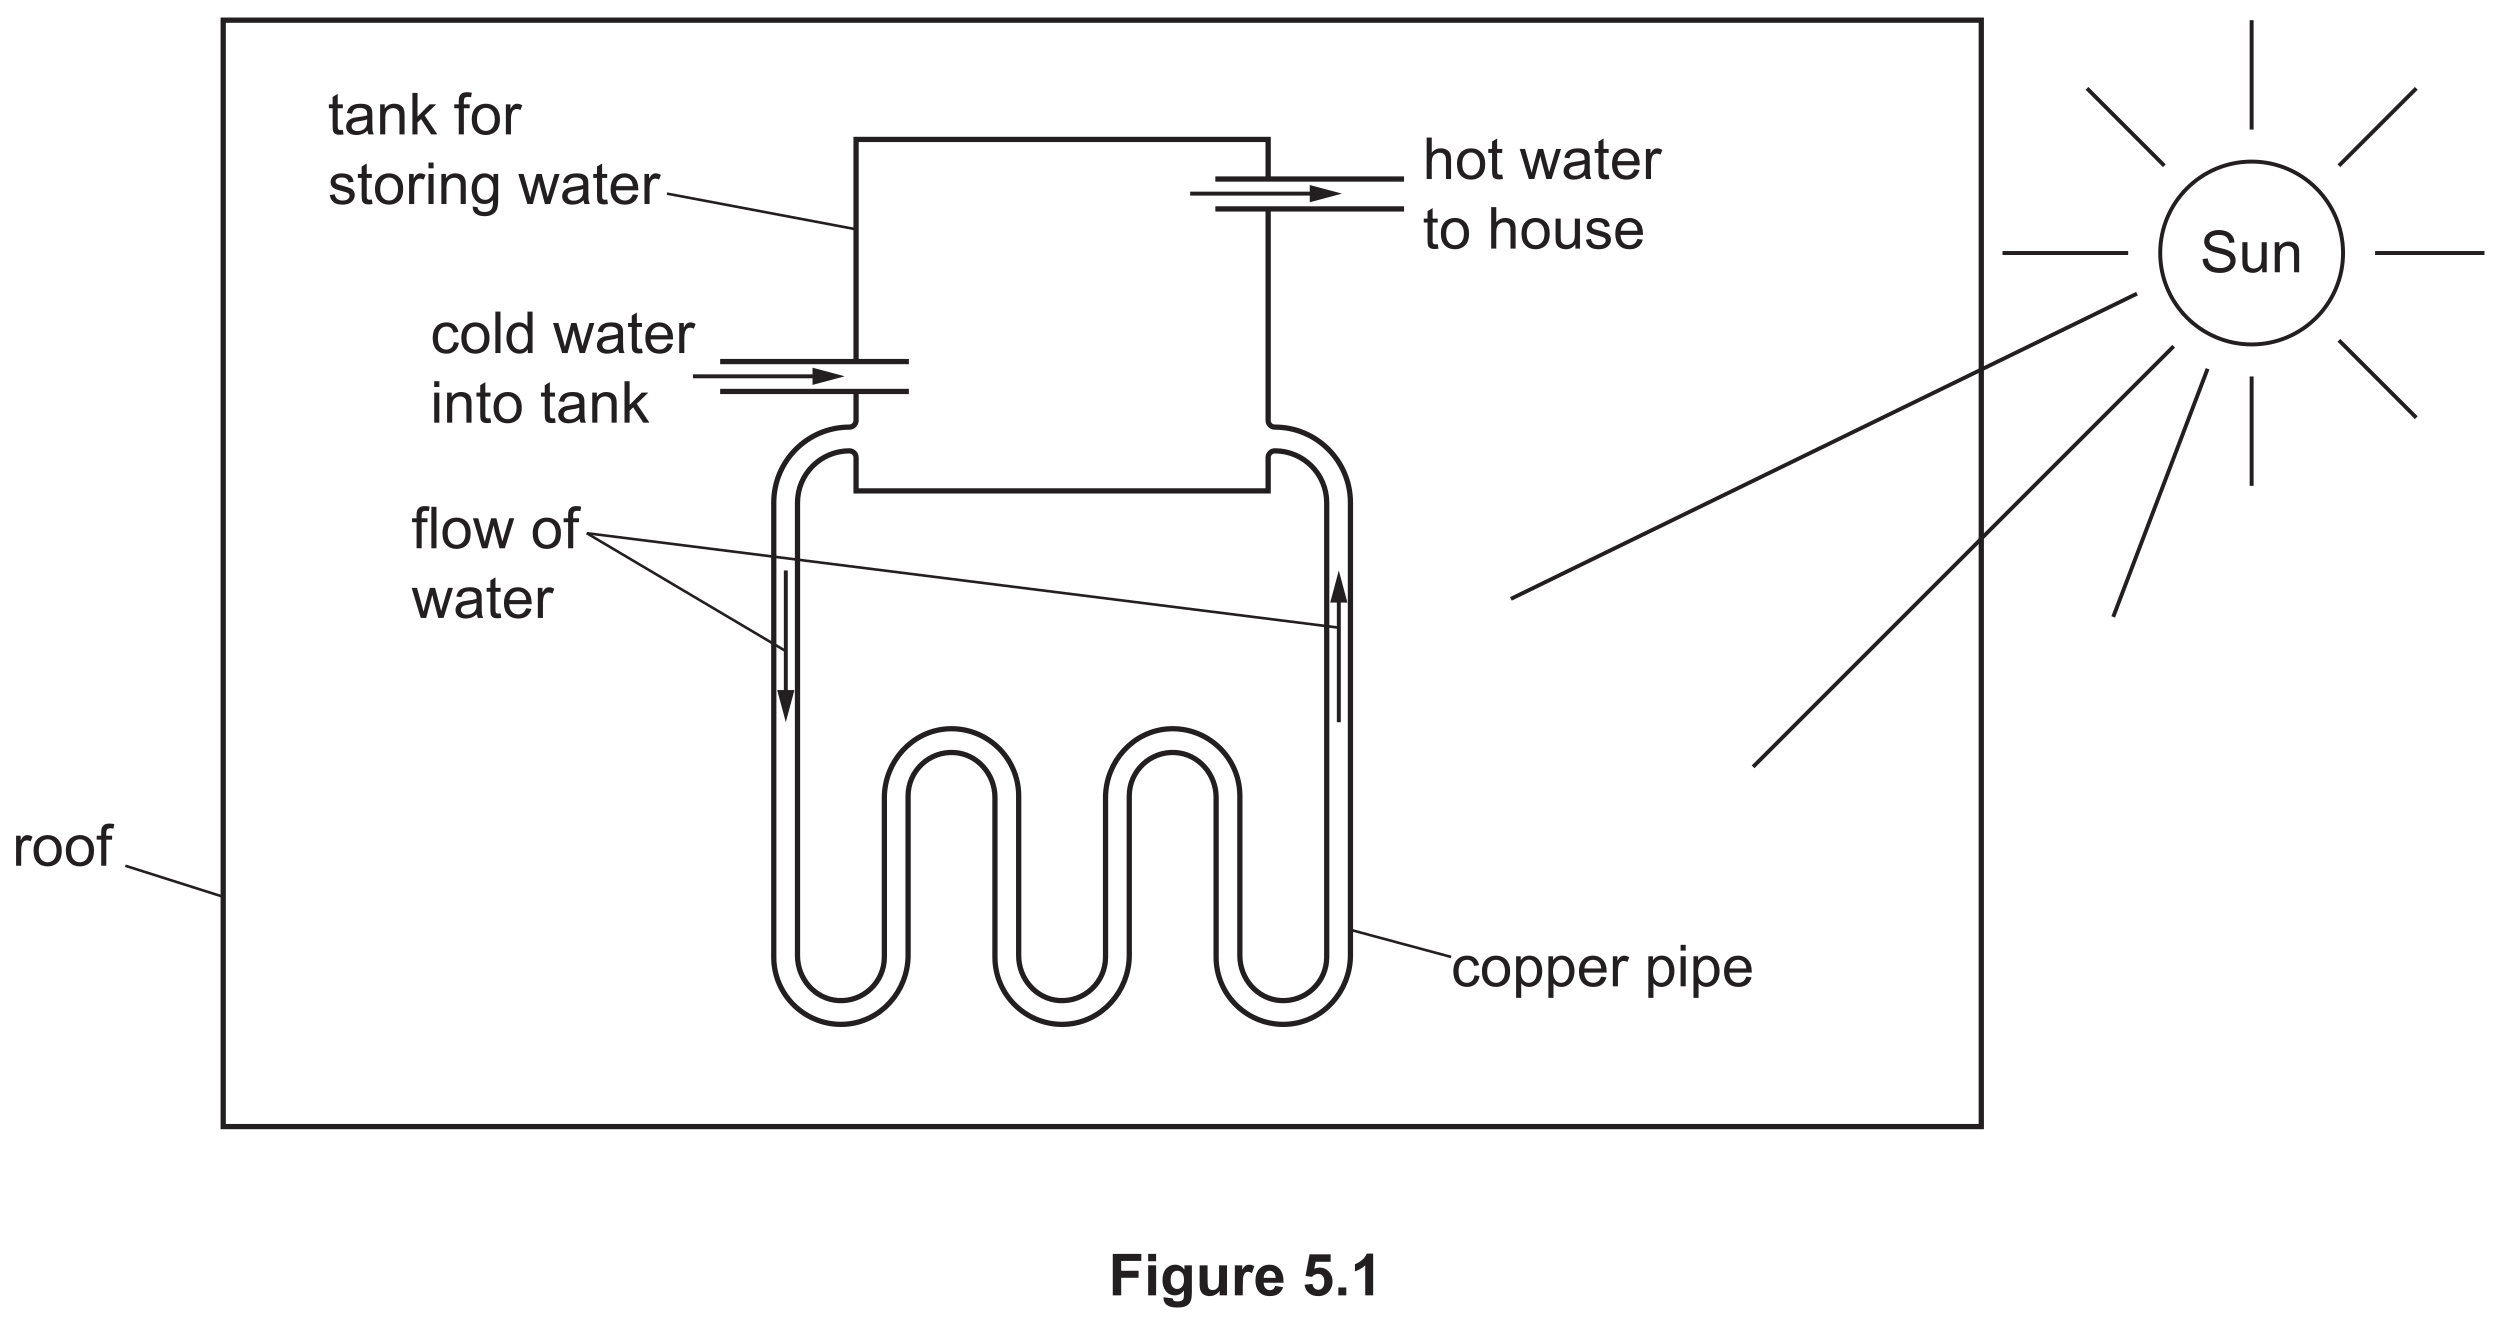
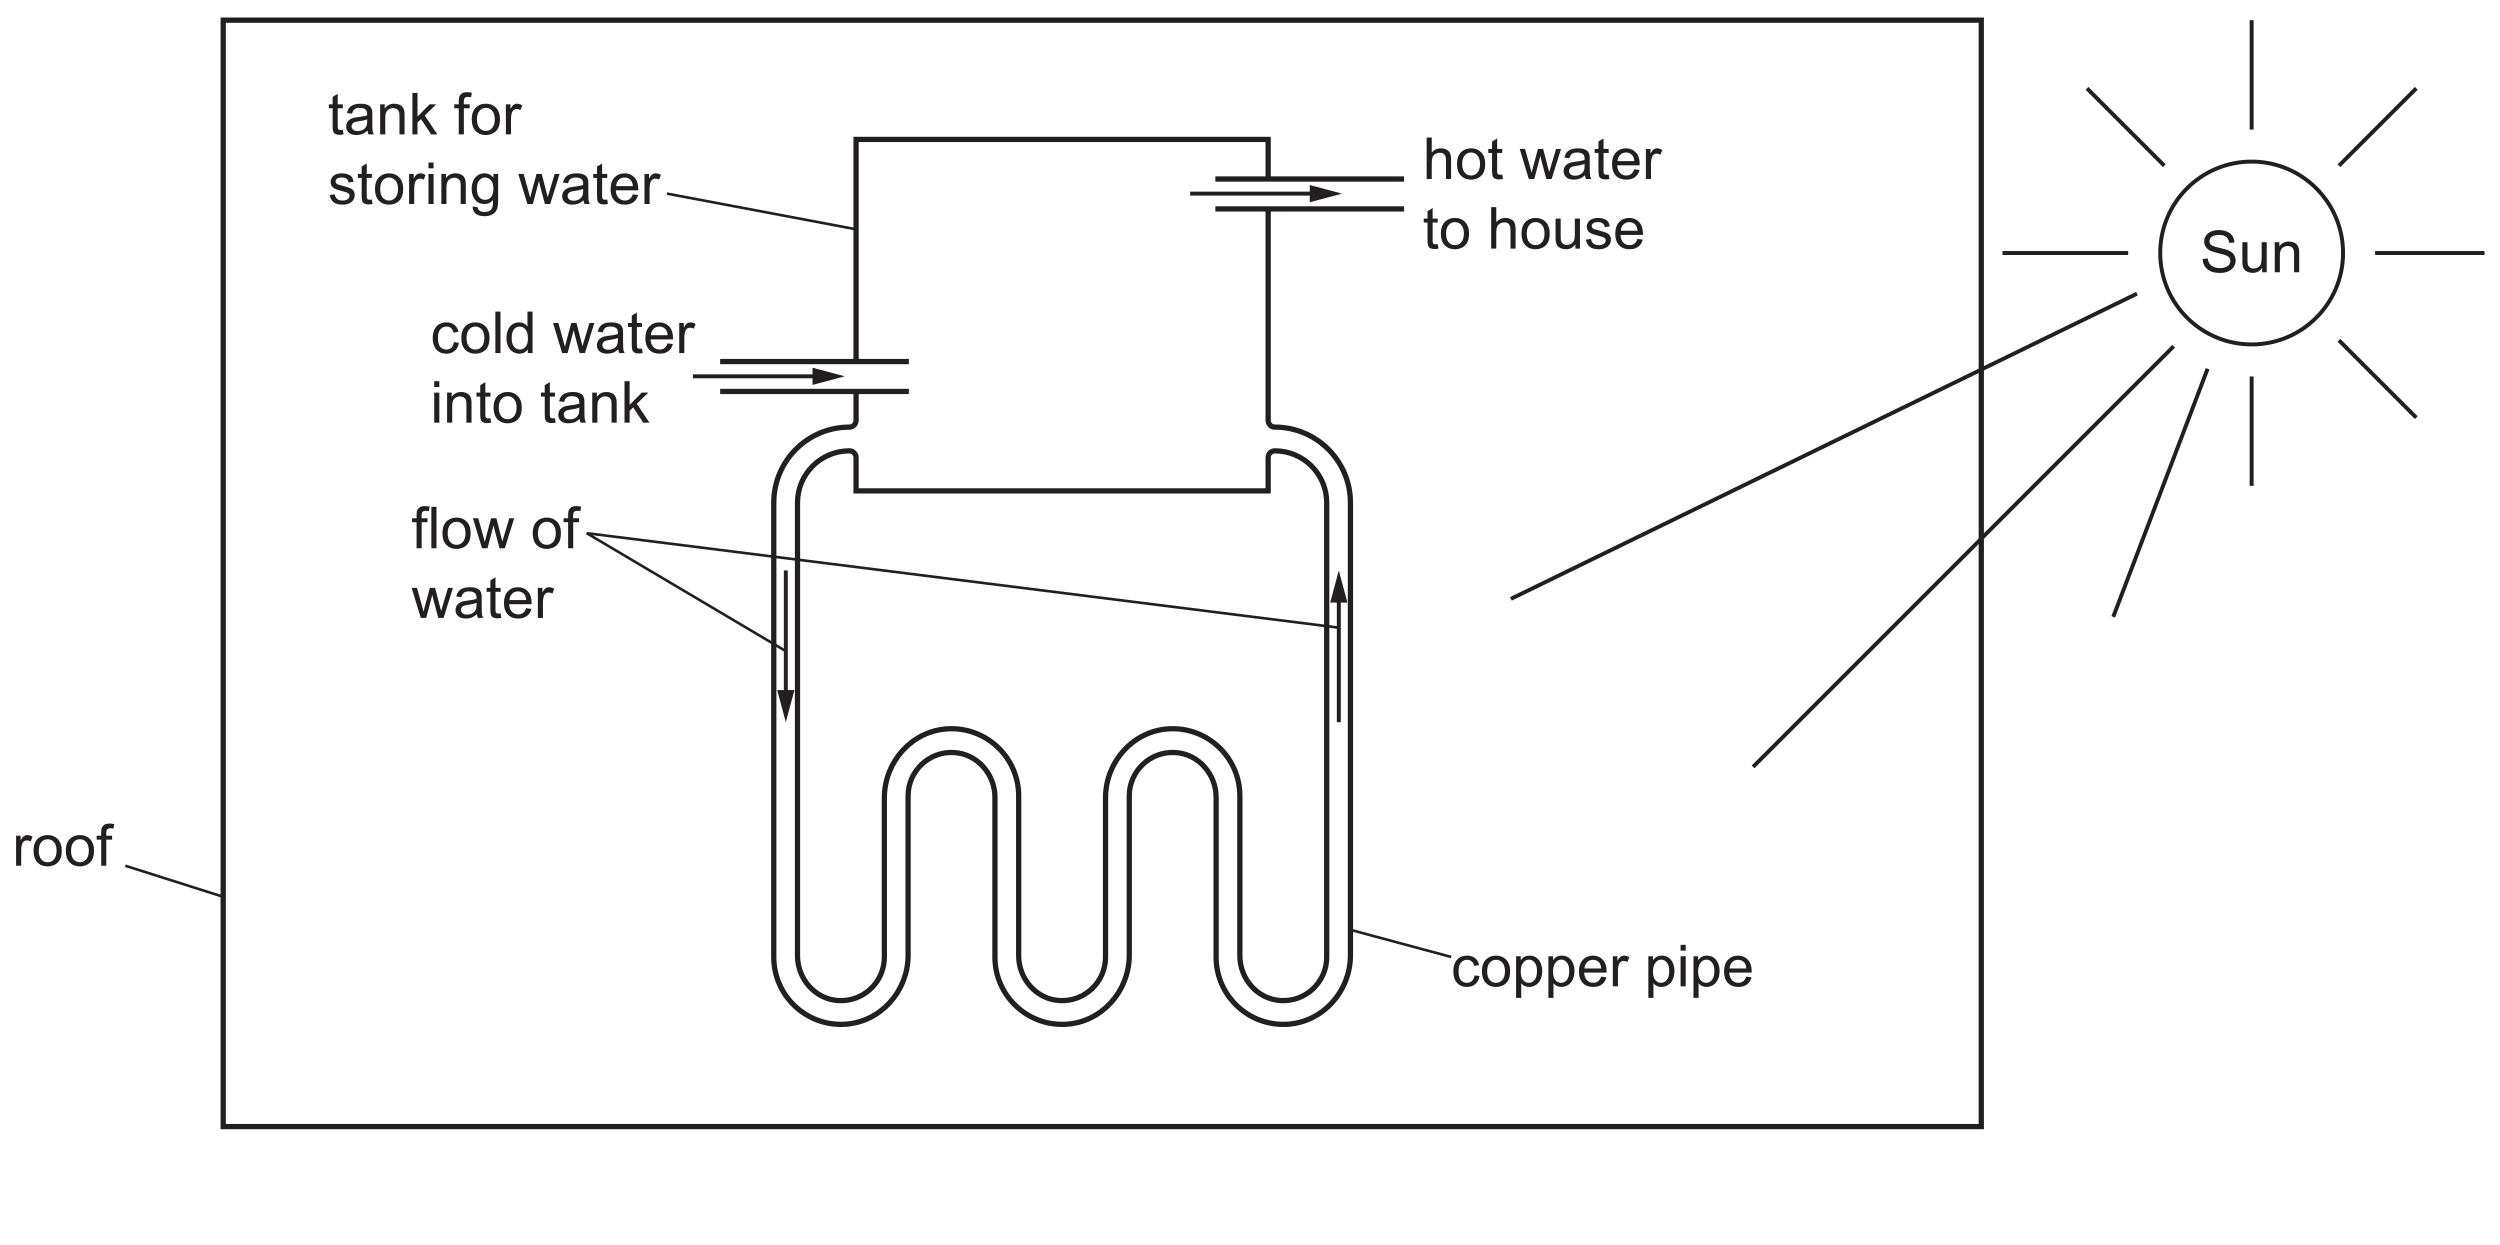
- <svg xmlns="http://www.w3.org/2000/svg" xmlns:xlink="http://www.w3.org/1999/xlink" data-id="0625_2026MJ_32_q05_fig5-1" data-width-mm="167.22" data-height-mm="88.55" data-measure="false" data-source="0625/32 MJ 2026 p8" version="1.1" width="474" height="251" viewBox="0 0 474 251">
+ <svg xmlns="http://www.w3.org/2000/svg" xmlns:xlink="http://www.w3.org/1999/xlink" data-id="0625_2026MJ_32_q05_fig5-1" data-width-mm="167.22" data-height-mm="83.26" data-measure="false" data-source="0625/32 MJ 2026 p8" version="1.1" width="474" height="236.000" viewBox="0 0 474 236.000">
  <defs>
    <clipPath id="clip_1">
-       <path transform="matrix(1,0,0,-1,-61.5,738.889)" d="M61.5 487.889H535.5V738.889H61.5Z" />
+       <path transform="matrix(1,0,0,-1,-61.499,738.889)" d="M61.5 502.889H535.5V738.889H61.5Z" />
    </clipPath>
    <clipPath id="clip_2">
-       <path transform="matrix(1,0,0,-1,-61.5,738.889)" d="M0 0H595.275V841.889H0Z" />
+       <path transform="matrix(1,0,0,-1,-61.499,738.889)" d="M0 0H595.275V841.889H0Z" />
    </clipPath>
    <clipPath id="clip_3">
-       <path transform="matrix(1,0,0,-1,-61.5,738.889)" d="M0 0H595.275V841.889H0Z" />
+       <path transform="matrix(1,0,0,-1,-61.499,738.889)" d="M0 0H595.275V841.889H0Z" />
    </clipPath>
    <clipPath id="clip_4">
      <path transform="matrix(1,0,0,-1,-61.462,738.874)" d="M49.449 49.186H545.115V802.690H49.449Z" />
    </clipPath>
    <clipPath id="clip_5">
      <path transform="matrix(1,0,0,-1,-61.462,738.874)" d="M0 841.889H595.276V-.000H0Z" clip-rule="evenodd" />
    </clipPath>
    <path id="font_6_101" d="M.324 .727C.276 .727 .232 .720 .194 .703 .154 .686 .125 .662 .103 .631 .082 .600 .072 .566 .072 .529 .072 .496 .080 .467 .097 .440 .114 .413 .139 .391 .173 .373 .200 .360 .246 .344 .311 .329 .377 .313 .420 .301 .439 .294 .469 .283 .490 .269 .503 .252 .516 .235 .523 .216 .523 .194 .523 .171 .516 .151 .503 .132 .489 .113 .468 .098 .441 .087 .414 .076 .382 .071 .345 .071 .304 .071 .268 .078 .236 .092 .203 .107 .179 .125 .164 .148 .148 .171 .138 .201 .134 .237L.045 .229C.046 .181 .059 .138 .084 .100 .109 .063 .144 .034 .187 .015 .231-.003 .285-.012 .350-.012 .401-.012 .446-.003 .487 .015 .528 .034 .560 .060 .582 .093 .603 .127 .614 .163 .614 .201 .614 .239 .604 .273 .584 .303 .565 .332 .534 .356 .492 .375 .463 .388 .411 .404 .334 .421 .257 .438 .209 .455 .191 .472 .172 .489 .163 .510 .163 .536 .163 .565 .176 .590 .202 .611 .229 .632 .271 .643 .328 .643 .383 .643 .424 .631 .452 .608 .481 .585 .497 .551 .502 .506L.593 .513C.592 .555 .580 .593 .558 .626 .536 .659 .505 .684 .464 .701 .424 .718 .377 .727 .324 .727Z" />
    <path id="font_6_9" d="M.063 .518V.197C.063 .160 .065 .132 .068 .115 .073 .089 .082 .067 .095 .050 .108 .032 .128 .017 .154 .006 .181-.005 .209-.011 .240-.011 .309-.011 .364 .017 .404 .076V0H.483V.518H.395V.241C.395 .196 .390 .162 .381 .139 .371 .116 .355 .097 .332 .084 .309 .071 .284 .064 .258 .064 .231 .064 .209 .071 .191 .084 .174 .097 .162 .115 .156 .138 .153 .154 .151 .185 .151 .231V.518H.063Z" />
    <path id="font_6_12" d="M.309 .529C.237 .529 .182 .501 .144 .444V.518H.065V0H.153V.282C.153 .349 .167 .394 .194 .417 .222 .441 .253 .453 .291 .453 .313 .453 .334 .448 .351 .437 .369 .426 .381 .412 .388 .395 .395 .377 .398 .350 .398 .314V0H.486V.319C.486 .360 .485 .388 .481 .403 .476 .429 .467 .450 .454 .468 .441 .486 .421 .501 .395 .513 .369 .523 .340 .529 .309 .529Z" />
    <path id="font_6_2" d="M.065 .715V0H.153V.282C.153 .323 .158 .355 .168 .378 .177 .401 .194 .420 .216 .433 .239 .446 .264 .453 .289 .453 .324 .453 .351 .444 .370 .423 .389 .403 .398 .371 .398 .327V0H.486V.327C.486 .378 .480 .417 .468 .444 .457 .472 .436 .491 .407 .506 .379 .521 .347 .529 .308 .529 .245 .529 .194 .505 .153 .457V.715H.065Z" />
    <path id="font_6_7" d="M.275 .457C.319 .457 .355 .440 .384 .407 .413 .375 .429 .325 .429 .261 .429 .194 .413 .143 .384 .110 .355 .077 .319 .060 .275 .060 .231 .060 .195 .076 .166 .109 .137 .142 .122 .192 .122 .258 .122 .325 .137 .375 .166 .407 .195 .440 .231 .457 .275 .457M.275 .529C.211 .529 .157 .510 .112 .472 .059 .425 .032 .354 .032 .259 .032 .171 .054 .104 .099 .058 .144 .011 .202-.011 .275-.011 .320-.011 .362 0 .401 .020 .439 .041 .468 .070 .488 .109 .508 .147 .518 .199 .518 .266 .518 .348 .495 .412 .450 .459 .405 .506 .347 .529 .275 .529Z" />
    <path id="font_6_13" d="M.168 .699 .080 .646V.518H.015V.450H.080V.151C.080 .098 .084 .064 .091 .047 .098 .030 .110 .017 .128 .007 .145-.002 .170-.007 .202-.007 .222-.007 .243-.004 .268 .000L.256 .077C.240 .075 .227 .074 .218 .074 .205 .074 .195 .076 .188 .080 .181 .085 .176 .090 .173 .097 .170 .104 .168 .121 .168 .146V.450H.256V.518H.168V.699Z" />
    <path id="font_6_5" d="" />
    <path id="font_6_66" d="M.001 .518 .158 0H.252L.357 .398 .377 .310 .460 0H.551L.713 .518H.628L.538 .218 .509 .118 .483 .217 .405 .518H.315L.233 .214C.216 .148 .207 .112 .206 .107L.176 .219 .093 .518H.001Z" />
    <path id="font_6_14" d="M.397 .259V.227C.397 .188 .392 .159 .382 .140 .370 .114 .351 .094 .324 .079 .298 .064 .268 .057 .234 .057 .199 .057 .173 .065 .156 .080 .138 .097 .129 .116 .129 .139 .129 .154 .133 .167 .141 .180 .149 .194 .161 .202 .176 .209 .191 .215 .217 .222 .253 .226 .317 .235 .365 .246 .397 .259M.285 .529C.240 .529 .201 .523 .167 .511 .133 .498 .107 .481 .089 .458 .071 .435 .058 .406 .050 .369L.136 .357C.145 .394 .160 .419 .180 .434 .199 .449 .230 .457 .272 .457 .316 .457 .349 .446 .372 .426 .389 .411 .397 .386 .397 .351 .397 .348 .397 .340 .397 .328 .363 .316 .310 .306 .239 .298 .204 .293 .178 .289 .161 .285 .138 .278 .117 .269 .098 .256 .079 .243 .064 .226 .052 .205 .041 .184 .035 .161 .035 .136 .035 .093 .050 .057 .081 .030 .112 .002 .156-.011 .213-.011 .247-.011 .279-.005 .310 .005 .340 .016 .371 .036 .404 .064 .407 .039 .412 .018 .421 0H.513C.502 .019 .495 .040 .491 .062 .488 .083 .486 .135 .486 .216V.333C.486 .372 .485 .399 .482 .414 .477 .438 .467 .458 .454 .474 .441 .490 .421 .503 .393 .513 .365 .524 .329 .529 .285 .529Z" />
    <path id="font_6_11" d="M.278 .457C.323 .457 .360 .440 .388 .406 .405 .384 .416 .351 .420 .308H.131C.134 .353 .149 .389 .177 .416 .204 .444 .238 .457 .278 .457M.278 .529C.206 .529 .148 .505 .103 .457 .058 .409 .036 .341 .036 .254 .036 .170 .058 .105 .103 .058 .147 .011 .207-.011 .283-.011 .343-.011 .392 .003 .431 .032 .470 .061 .496 .102 .510 .155L.419 .167C.406 .130 .388 .103 .365 .086 .342 .069 .315 .060 .283 .060 .240 .060 .203 .075 .174 .105 .145 .136 .129 .179 .126 .236H.513C.513 .247 .513 .254 .513 .259 .513 .345 .491 .411 .447 .458 .403 .505 .347 .529 .278 .529Z" />
    <path id="font_6_25" d="M.255 .529C.235 .529 .216 .523 .199 .511 .182 .500 .163 .476 .143 .439V.518H.064V0H.152V.270C.152 .307 .157 .342 .167 .373 .173 .393 .184 .409 .199 .421 .214 .432 .232 .438 .251 .438 .272 .438 .294 .432 .315 .420L.347 .501C.315 .520 .285 .529 .255 .529Z" />
    <path id="font_6_4" d="M.236 .529C.209 .529 .183 .526 .160 .519 .137 .513 .118 .503 .104 .493 .086 .480 .072 .463 .061 .444 .050 .424 .045 .403 .045 .380 .045 .355 .051 .331 .064 .310 .077 .289 .097 .273 .121 .261 .146 .25 .190 .235 .255 .219 .302 .207 .332 .197 .345 .189 .362 .178 .371 .162 .371 .142 .371 .120 .361 .101 .342 .085 .322 .068 .292 .060 .252 .060 .211 .060 .180 .069 .158 .088 .135 .107 .122 .133 .117 .168L.030 .154C.040 .099 .063 .058 .098 .030 .133 .002 .185-.011 .252-.011 .293-.011 .329-.004 .361 .009 .394 .023 .418 .043 .435 .069 .452 .095 .461 .123 .461 .152 .461 .182 .454 .207 .440 .227 .426 .247 .407 .263 .382 .273 .357 .284 .314 .297 .252 .314 .209 .325 .183 .333 .174 .336 .159 .342 .148 .350 .141 .360 .134 .368 .130 .379 .130 .390 .130 .408 .139 .424 .156 .437 .173 .450 .202 .457 .242 .457 .276 .457 .302 .449 .321 .434 .340 .419 .351 .398 .355 .371L.441 .383C.436 .416 .426 .444 .411 .464 .396 .485 .375 .500 .343 .511 .312 .523 .277 .529 .236 .529Z" />
    <path id="font_6_8" d="M.275 .529C.230 .529 .189 .519 .151 .498 .114 .477 .086 .445 .067 .403 .048 .361 .039 .312 .039 .257 .039 .170 .061 .104 .104 .057 .147 .011 .204-.011 .275-.011 .331-.011 .379 .005 .418 .038 .457 .071 .481 .118 .490 .177L.404 .189C.398 .145 .383 .113 .360 .092 .337 .071 .308 .060 .274 .060 .231 .060 .196 .076 .169 .107 .142 .139 .129 .190 .129 .259 .129 .328 .143 .378 .171 .409 .198 .441 .234 .457 .279 .457 .308 .457 .333 .448 .354 .431 .375 .413 .389 .388 .397 .352L.482 .365C.472 .418 .449 .458 .413 .486 .378 .515 .332 .529 .275 .529Z" />
    <path id="font_6_23" d="M.063 .715V0H.151V.715H.063Z" />
    <path id="font_6_6" d="M.260 .457C.300 .457 .334 .439 .361 .406 .388 .373 .402 .321 .402 .250 .402 .186 .389 .138 .362 .107 .335 .076 .302 .060 .263 .060 .225 .060 .192 .076 .164 .109 .136 .142 .122 .191 .122 .258 .122 .327 .135 .377 .161 .408 .188 .440 .222 .457 .260 .457M.394 .715V.457C.379 .478 .360 .496 .334 .509 .310 .522 .282 .529 .251 .529 .208 .529 .170 .518 .135 .495 .101 .473 .075 .441 .058 .399 .041 .356 .032 .309 .032 .258 .032 .205 .042 .158 .061 .117 .080 .076 .106 .045 .141 .022 .176 0 .214-.011 .255-.011 .319-.011 .367 .014 .400 .065V0H.482V.715H.394Z" />
    <path id="font_6_3" d="M.065 .715V.615H.153V.715H.065M.065 .518V0H.153V.518H.065Z" />
    <path id="font_6_24" d="M.065 .715V0H.153V.205L.214 .264 .388 0H.495L.277 .325 .475 .518H.361L.153 .307V.715H.065Z" />
    <path id="font_6_78" d="M.229 .727C.190 .727 .161 .720 .140 .707 .119 .692 .104 .674 .095 .651 .089 .634 .086 .608 .086 .573V.518H.008V.450H.086V0H.174V.450H.274V.518H.173V.566C.173 .597 .179 .618 .190 .629 .201 .640 .219 .646 .246 .646 .263 .646 .280 .644 .298 .641L.311 .718C.281 .724 .254 .727 .229 .727Z" />
    <path id="font_6_18" d="M.263 .457C.301 .457 .335 .440 .364 .408 .392 .376 .406 .328 .406 .264 .406 .198 .392 .150 .365 .119 .338 .088 .304 .072 .263 .072 .222 .072 .188 .088 .161 .119 .134 .150 .121 .200 .121 .267 .121 .330 .135 .377 .162 .408 .189 .440 .223 .457 .263 .457M.255 .529C.210 .529 .170 .518 .136 .495 .102 .472 .076 .440 .058 .398 .040 .356 .031 .310 .031 .261 .031 .189 .050 .127 .089 .076 .128 .025 .184 0 .255 0 .312 0 .360 .022 .399 .067 .399 .010 .397-.027 .392-.044 .385-.073 .370-.096 .347-.113 .325-.129 .294-.137 .253-.137 .215-.137 .185-.129 .164-.113 .147-.101 .137-.082 .134-.055L.049-.043C.048-.099 .066-.141 .104-.168 .142-.196 .192-.210 .254-.210 .306-.210 .350-.200 .385-.181 .421-.161 .447-.134 .463-.101 .480-.067 .488-.010 .488 .070V.518H.407V.454C.367 .504 .316 .529 .255 .529Z" />
    <path id="font_6_17" d="M.287 .460C.325 .460 .357 .444 .384 .411 .411 .378 .425 .329 .425 .263 .425 .194 .411 .142 .383 .109 .356 .076 .322 .060 .283 .060 .245 .060 .212 .076 .185 .108 .158 .139 .145 .188 .145 .255 .145 .322 .159 .373 .188 .408 .217 .444 .250 .460 .287 .460M.295 .529C.263 .529 .233 .522 .209 .509 .185 .496 .164 .476 .145 .450V.518H.065V-.199H.153V.053C.168 .034 .187 .019 .210 .006 .233-.005 .260-.011 .289-.011 .329-.011 .367 0 .404 .022 .440 .045 .467 .077 .486 .119 .505 .162 .515 .209 .515 .263 .515 .311 .506 .357 .489 .399 .472 .440 .446 .472 .413 .495 .379 .518 .340 .529 .295 .529Z" />
-     <path id="font_6_91" d="M.072 .715V0H.217V.303H.517V.424H.217V.594H.564V.715H.072Z" />
-     <path id="font_6_38" d="M.071 .715V.588H.208V.715H.071M.071 .518V0H.208V.518H.071Z" />
-     <path id="font_6_40" d="M.294 .424C.328 .424 .356 .411 .378 .385 .400 .360 .411 .319 .411 .266 .411 .215 .399 .176 .376 .149 .353 .123 .325 .110 .292 .110 .261 .110 .234 .123 .213 .148 .192 .174 .181 .214 .181 .269 .181 .321 .192 .360 .213 .386 .234 .411 .261 .424 .294 .424M.259 .529C.197 .529 .145 .506 .103 .460 .061 .414 .040 .348 .040 .261 .040 .192 .056 .134 .088 .087 .129 .028 .184 0 .254 0 .317 0 .369 .027 .410 .084L.409 .008C.409-.022 .407-.043 .403-.054 .396-.070 .388-.082 .375-.089 .357-.100 .330-.105 .295-.105 .267-.105 .246-.100 .233-.090 .224-.083 .218-.071 .215-.052L.058-.033C.058-.040 .058-.045 .058-.050 .058-.096 .076-.134 .113-.165 .150-.195 .212-.210 .300-.210 .347-.210 .385-.205 .416-.195 .446-.186 .470-.172 .488-.155 .507-.138 .521-.114 .531-.084 .541-.053 .546-.007 .546 .053V.518H.418V.445C.376 .501 .323 .529 .259 .529Z" />
-     <path id="font_6_28" d="M.069 .518V.189C.069 .140 .075 .101 .088 .074 .100 .046 .120 .024 .148 .009 .175-.005 .207-.013 .242-.013 .276-.013 .308-.005 .339 .011 .370 .027 .395 .049 .414 .077V0H.541V.518H.404V.299C.404 .224 .401 .177 .394 .158 .388 .139 .375 .123 .355 .110 .337 .097 .316 .091 .292 .091 .271 .091 .254 .097 .241 .105 .228 .115 .219 .128 .214 .145 .209 .161 .206 .206 .206 .279V.518H.069Z" />
-     <path id="font_6_29" d="M.310 .529C.288 .529 .268 .524 .251 .513 .234 .502 .214 .479 .192 .444V.518H.065V0H.202V.159C.202 .247 .206 .305 .213 .333 .222 .360 .232 .379 .245 .390 .258 .401 .275 .406 .294 .406 .314 .406 .336 .399 .360 .384L.401 .503C.372 .520 .341 .529 .310 .529Z" />
-     <path id="font_6_33" d="M.277 .424C.305 .424 .329 .414 .348 .393 .368 .372 .378 .342 .379 .302H.174C.174 .339 .184 .369 .203 .391 .222 .413 .247 .424 .277 .424M.269 .529C.200 .529 .143 .505 .098 .457 .053 .407 .031 .340 .031 .254 .031 .181 .048 .122 .082 .075 .125 .016 .192-.013 .282-.013 .339-.013 .388 0 .425 .025 .463 .052 .491 .090 .508 .140L.371 .163C.364 .137 .353 .118 .338 .107 .323 .095 .305 .089 .284 .089 .253 .089 .226 .100 .205 .123 .184 .146 .173 .177 .172 .218H.515C.517 .323 .496 .401 .451 .452 .406 .503 .347 .529 .269 .529Z" />
-     <path id="font_6_51" d="M.130 .707 .060 .334 .171 .319C.202 .353 .238 .370 .277 .370 .309 .370 .335 .360 .354 .337 .375 .315 .384 .282 .384 .237 .384 .190 .375 .154 .354 .131 .334 .108 .310 .097 .281 .097 .256 .097 .234 .105 .215 .123 .196 .141 .184 .166 .180 .197L.043 .183C.051 .123 .076 .075 .118 .039 .159 .004 .213-.013 .280-.013 .363-.013 .427 .018 .474 .081 .508 .128 .526 .180 .526 .239 .526 .310 .504 .368 .461 .412 .419 .457 .367 .479 .306 .479 .274 .479 .243 .472 .212 .457L.234 .578H.493V.707H.130Z" />
-     <path id="font_6_117" d="M.070 .136V0H.207V.136H.070Z" />
-     <path id="font_6_15" d="M.281 .720C.265 .676 .236 .638 .195 .605 .153 .572 .114 .550 .078 .538V.413C.146 .436 .205 .470 .255 .517V0H.392V.720H.281Z" />
  </defs>
  <g clip-path="url(#clip_1)">
    <g clip-path="url(#clip_2)">
      <g clip-path="url(#clip_3)">
        <g clip-path="url(#clip_4)">
          <g clip-path="url(#clip_5)">
            <path transform="matrix(1,0,0,-1,-61.462,738.874)" stroke-width="1" stroke-linecap="butt" stroke-miterlimit="10" stroke-linejoin="miter" fill="none" stroke="#231f20" d="M103.780 735.051H437.113V525.274H103.780Z" />
            <path transform="matrix(1,0,0,-1,-61.462,738.874)" stroke-width="1" stroke-linecap="butt" stroke-miterlimit="10" stroke-linejoin="miter" fill="none" stroke="#231f20" d="M198.003 670.323H233.785" />
            <path transform="matrix(1,0,0,-1,-61.462,738.874)" stroke-width="1" stroke-linecap="butt" stroke-miterlimit="10" stroke-linejoin="miter" fill="none" stroke="#231f20" d="M198.003 664.654H233.785" />
            <path transform="matrix(1,0,0,-1,-61.462,738.874)" stroke-width="1" stroke-linecap="butt" stroke-miterlimit="10" stroke-linejoin="miter" fill="none" stroke="#231f20" d="M327.672 704.932H291.890" />
            <path transform="matrix(1,0,0,-1,-61.462,738.874)" stroke-width="1" stroke-linecap="butt" stroke-miterlimit="10" stroke-linejoin="miter" fill="none" stroke="#231f20" d="M327.672 699.263H291.890" />
            <path transform="matrix(1,0,0,-1,-61.462,738.874)" stroke-width="1" stroke-linecap="butt" stroke-miterlimit="10" stroke-linejoin="miter" fill="none" stroke="#231f20" d="M301.902 652.123V645.798H223.772V652.123C223.772 652.825 223.203 653.394 222.501 653.394 217.071 653.394 212.669 648.992 212.669 643.562V557.677C212.669 553.296 215.968 549.464 220.339 549.172 225.133 548.851 229.136 552.661 229.136 557.387V587.606C229.136 594.454 234.388 600.355 241.228 600.693 248.540 601.053 254.604 595.209 254.604 587.975V557.677C254.604 553.296 257.903 549.464 262.274 549.172 267.068 548.851 271.071 552.661 271.071 557.387V587.606C271.071 594.454 276.322 600.355 283.162 600.693 290.474 601.053 296.538 595.209 296.538 587.975V557.677C296.538 553.296 299.837 549.464 304.209 549.172 309.002 548.851 313.005 552.661 313.005 557.387V643.562C313.005 648.992 308.603 653.394 303.173 653.394 302.471 653.394 301.902 652.825 301.902 652.123ZM223.772 670.041V712.438H301.902V704.932M301.902 699.082V659.165C301.902 658.463 302.471 657.894 303.173 657.894 311.089 657.894 317.505 651.477 317.505 643.562V557.756C317.505 550.907 312.253 545.006 305.413 544.669 298.101 544.308 292.038 550.153 292.038 557.387V587.683C292.038 592.065 288.740 595.897 284.368 596.190 279.574 596.511 275.571 592.702 275.571 587.975V557.756C275.571 550.907 270.318 545.006 263.478 544.669 256.167 544.308 250.104 550.153 250.104 557.387V587.683C250.104 592.065 246.805 595.897 242.434 596.190 237.639 596.511 233.636 592.702 233.636 587.975V557.756C233.636 550.907 228.384 545.006 221.543 544.669 214.232 544.308 208.169 550.153 208.169 557.387V643.562C208.169 651.477 214.586 657.894 222.501 657.894 223.203 657.894 223.772 658.463 223.772 659.165V664.957" />
            <path transform="matrix(1,0,0,-1,-61.462,738.874)" stroke-width=".75" stroke-linecap="butt" stroke-miterlimit="10" stroke-linejoin="miter" fill="none" stroke="#231f20" d="M287.114 702.162H310.908" />
            <path transform="matrix(1,0,0,-1,-61.462,738.874)" d="M309.794 700.528 315.892 702.162 309.794 703.796Z" fill="#231f20" />
            <path transform="matrix(1,0,0,-1,-61.462,738.874)" stroke-width=".75" stroke-linecap="butt" stroke-miterlimit="10" stroke-linejoin="miter" fill="none" stroke="#231f20" d="M192.836 667.527H216.630" />
            <path transform="matrix(1,0,0,-1,-61.462,738.874)" d="M215.516 665.893 221.614 667.527 215.516 669.161Z" fill="#231f20" />
            <path transform="matrix(1,0,0,-1,-61.462,738.874)" stroke-width=".75" stroke-linecap="butt" stroke-miterlimit="10" stroke-linejoin="miter" fill="none" stroke="#231f20" d="M210.452 630.717V606.923" />
            <path transform="matrix(1,0,0,-1,-61.462,738.874)" d="M208.817 608.037 210.451 601.939 212.085 608.037Z" fill="#231f20" />
            <path transform="matrix(1,0,0,-1,-61.462,738.874)" stroke-width=".75" stroke-linecap="butt" stroke-miterlimit="10" stroke-linejoin="miter" fill="none" stroke="#231f20" d="M315.301 625.734V601.940" />
            <path transform="matrix(1,0,0,-1,-61.462,738.874)" d="M313.667 624.619 315.301 630.717 316.935 624.619Z" fill="#231f20" />
            <path transform="matrix(1,0,0,-1,-61.462,738.874)" stroke-width=".75" stroke-linecap="butt" stroke-miterlimit="10" stroke-linejoin="miter" fill="none" stroke="#231f20" d="M505.706 690.903C505.706 681.330 497.946 673.570 488.373 673.570 478.800 673.570 471.039 681.330 471.039 690.903 471.039 700.476 478.800 708.236 488.373 708.236 497.946 708.236 505.706 700.476 505.706 690.903Z" />
            <path transform="matrix(1,0,0,-1,-61.462,738.874)" stroke-width=".75" stroke-linecap="butt" stroke-miterlimit="10" stroke-linejoin="miter" fill="none" stroke="#231f20" d="M488.373 714.310V735.051" />
            <path transform="matrix(1,0,0,-1,-61.462,738.874)" stroke-width=".75" stroke-linecap="butt" stroke-miterlimit="10" stroke-linejoin="miter" fill="none" stroke="#231f20" d="M504.924 707.455 519.590 722.121" />
            <path transform="matrix(1,0,0,-1,-61.462,738.874)" stroke-width=".75" stroke-linecap="butt" stroke-miterlimit="10" stroke-linejoin="miter" fill="none" stroke="#231f20" d="M511.780 690.903H532.521" />
            <path transform="matrix(1,0,0,-1,-61.462,738.874)" stroke-width=".75" stroke-linecap="butt" stroke-miterlimit="10" stroke-linejoin="miter" fill="none" stroke="#231f20" d="M504.924 674.352 519.590 659.686" />
            <path transform="matrix(1,0,0,-1,-61.462,738.874)" stroke-width=".75" stroke-linecap="butt" stroke-miterlimit="10" stroke-linejoin="miter" fill="none" stroke="#231f20" d="M488.373 667.496V646.755" />
            <path transform="matrix(1,0,0,-1,-61.462,738.874)" stroke-width=".75" stroke-linecap="butt" stroke-miterlimit="10" stroke-linejoin="miter" fill="none" stroke="#231f20" d="M473.592 673.224 393.847 593.479" />
            <path transform="matrix(1,0,0,-1,-61.462,738.874)" stroke-width=".75" stroke-linecap="butt" stroke-miterlimit="10" stroke-linejoin="miter" fill="none" stroke="#231f20" d="M464.965 690.903H441.138" />
            <path transform="matrix(1,0,0,-1,-61.462,738.874)" stroke-width=".75" stroke-linecap="butt" stroke-miterlimit="10" stroke-linejoin="miter" fill="none" stroke="#231f20" d="M471.821 707.455 457.155 722.121" />
            <path transform="matrix(1,0,0,-1,-61.462,738.874)" stroke-width=".75" stroke-linecap="butt" stroke-miterlimit="10" stroke-linejoin="miter" fill="none" stroke="#231f20" d="M466.631 683.199 347.929 625.329" />
            <path transform="matrix(1,0,0,-1,-61.462,738.874)" stroke-width=".75" stroke-linecap="butt" stroke-miterlimit="10" stroke-linejoin="miter" fill="none" stroke="#231f20" d="M480.024 668.955 462.132 621.919" />
            <use data-text="S" xlink:href="#font_6_101" transform="matrix(11,0,0,-11,417.124,51.617)" fill="#231f20" />
            <use data-text="u" xlink:href="#font_6_9" transform="matrix(11,0,0,-11,424.461,51.617)" fill="#231f20" />
            <use data-text="n" xlink:href="#font_6_12" transform="matrix(11,0,0,-11,430.577,51.617)" fill="#231f20" />
            <use data-text="h" xlink:href="#font_6_2" transform="matrix(11,0,0,-11,269.779,33.940)" fill="#231f20" />
            <use data-text="o" xlink:href="#font_6_7" transform="matrix(11,0,0,-11,275.895,33.940)" fill="#231f20" />
            <use data-text="t" xlink:href="#font_6_13" transform="matrix(11,0,0,-11,282.011,33.940)" fill="#231f20" />
            <use data-text="w" xlink:href="#font_6_66" transform="matrix(11,0,0,-11,288.127,33.940)" fill="#231f20" />
            <use data-text="a" xlink:href="#font_6_14" transform="matrix(11,0,0,-11,296.069,33.940)" fill="#231f20" />
            <use data-text="t" xlink:href="#font_6_13" transform="matrix(11,0,0,-11,302.185,33.940)" fill="#231f20" />
            <use data-text="e" xlink:href="#font_6_11" transform="matrix(11,0,0,-11,305.243,33.940)" fill="#231f20" />
            <use data-text="r" xlink:href="#font_6_25" transform="matrix(11,0,0,-11,311.359,33.940)" fill="#231f20" />
            <use data-text="t" xlink:href="#font_6_13" transform="matrix(11,0,0,-11,269.779,47.140)" fill="#231f20" />
            <use data-text="o" xlink:href="#font_6_7" transform="matrix(11,0,0,-11,272.837,47.140)" fill="#231f20" />
            <use data-text="h" xlink:href="#font_6_2" transform="matrix(11,0,0,-11,282.011,47.140)" fill="#231f20" />
            <use data-text="o" xlink:href="#font_6_7" transform="matrix(11,0,0,-11,288.127,47.140)" fill="#231f20" />
            <use data-text="u" xlink:href="#font_6_9" transform="matrix(11,0,0,-11,294.243,47.140)" fill="#231f20" />
            <use data-text="s" xlink:href="#font_6_4" transform="matrix(11,0,0,-11,300.359,47.140)" fill="#231f20" />
            <use data-text="e" xlink:href="#font_6_11" transform="matrix(11,0,0,-11,305.859,47.140)" fill="#231f20" />
            <use data-text="c" xlink:href="#font_6_8" transform="matrix(11,0,0,-11,81.613,66.940)" fill="#231f20" />
            <use data-text="o" xlink:href="#font_6_7" transform="matrix(11,0,0,-11,87.113,66.940)" fill="#231f20" />
            <use data-text="l" xlink:href="#font_6_23" transform="matrix(11,0,0,-11,93.229,66.940)" fill="#231f20" />
            <use data-text="d" xlink:href="#font_6_6" transform="matrix(11,0,0,-11,95.671,66.940)" fill="#231f20" />
            <use data-text="w" xlink:href="#font_6_66" transform="matrix(11,0,0,-11,104.845,66.940)" fill="#231f20" />
            <use data-text="a" xlink:href="#font_6_14" transform="matrix(11,0,0,-11,112.787,66.940)" fill="#231f20" />
            <use data-text="t" xlink:href="#font_6_13" transform="matrix(11,0,0,-11,118.903,66.940)" fill="#231f20" />
            <use data-text="e" xlink:href="#font_6_11" transform="matrix(11,0,0,-11,121.961,66.940)" fill="#231f20" />
            <use data-text="r" xlink:href="#font_6_25" transform="matrix(11,0,0,-11,128.077,66.940)" fill="#231f20" />
            <use data-text="i" xlink:href="#font_6_3" transform="matrix(11,0,0,-11,81.613,80.140)" fill="#231f20" />
            <use data-text="n" xlink:href="#font_6_12" transform="matrix(11,0,0,-11,84.055,80.140)" fill="#231f20" />
            <use data-text="t" xlink:href="#font_6_13" transform="matrix(11,0,0,-11,90.171,80.140)" fill="#231f20" />
            <use data-text="o" xlink:href="#font_6_7" transform="matrix(11,0,0,-11,93.229,80.140)" fill="#231f20" />
            <use data-text="t" xlink:href="#font_6_13" transform="matrix(11,0,0,-11,102.403,80.140)" fill="#231f20" />
            <use data-text="a" xlink:href="#font_6_14" transform="matrix(11,0,0,-11,105.461,80.140)" fill="#231f20" />
            <use data-text="n" xlink:href="#font_6_12" transform="matrix(11,0,0,-11,111.577,80.140)" fill="#231f20" />
            <use data-text="k" xlink:href="#font_6_24" transform="matrix(11,0,0,-11,117.693,80.140)" fill="#231f20" />
            <use data-text="t" xlink:href="#font_6_13" transform="matrix(11,0,0,-11,62.187,25.481)" fill="#231f20" />
            <use data-text="a" xlink:href="#font_6_14" transform="matrix(11,0,0,-11,65.245,25.481)" fill="#231f20" />
            <use data-text="n" xlink:href="#font_6_12" transform="matrix(11,0,0,-11,71.361,25.481)" fill="#231f20" />
            <use data-text="k" xlink:href="#font_6_24" transform="matrix(11,0,0,-11,77.477,25.481)" fill="#231f20" />
            <use data-text="f" xlink:href="#font_6_78" transform="matrix(11,0,0,-11,86.035,25.481)" fill="#231f20" />
            <use data-text="o" xlink:href="#font_6_7" transform="matrix(11,0,0,-11,89.093,25.481)" fill="#231f20" />
            <use data-text="r" xlink:href="#font_6_25" transform="matrix(11,0,0,-11,95.209,25.481)" fill="#231f20" />
            <use data-text="s" xlink:href="#font_6_4" transform="matrix(11,0,0,-11,62.187,38.681)" fill="#231f20" />
            <use data-text="t" xlink:href="#font_6_13" transform="matrix(11,0,0,-11,67.687,38.681)" fill="#231f20" />
            <use data-text="o" xlink:href="#font_6_7" transform="matrix(11,0,0,-11,70.745,38.681)" fill="#231f20" />
            <use data-text="r" xlink:href="#font_6_25" transform="matrix(11,0,0,-11,76.861,38.681)" fill="#231f20" />
            <use data-text="i" xlink:href="#font_6_3" transform="matrix(11,0,0,-11,80.524,38.681)" fill="#231f20" />
            <use data-text="n" xlink:href="#font_6_12" transform="matrix(11,0,0,-11,82.966,38.681)" fill="#231f20" />
            <use data-text="g" xlink:href="#font_6_18" transform="matrix(11,0,0,-11,89.082,38.681)" fill="#231f20" />
            <use data-text="w" xlink:href="#font_6_66" transform="matrix(11,0,0,-11,98.256,38.681)" fill="#231f20" />
            <use data-text="a" xlink:href="#font_6_14" transform="matrix(11,0,0,-11,106.198,38.681)" fill="#231f20" />
            <use data-text="t" xlink:href="#font_6_13" transform="matrix(11,0,0,-11,112.314,38.681)" fill="#231f20" />
            <use data-text="e" xlink:href="#font_6_11" transform="matrix(11,0,0,-11,115.372,38.681)" fill="#231f20" />
            <use data-text="r" xlink:href="#font_6_25" transform="matrix(11,0,0,-11,121.488,38.681)" fill="#231f20" />
            <use data-text="r" xlink:href="#font_6_25" transform="matrix(11,0,0,-11,2.347,164.147)" fill="#231f20" />
            <use data-text="o" xlink:href="#font_6_7" transform="matrix(11,0,0,-11,6.010,164.147)" fill="#231f20" />
            <use data-text="o" xlink:href="#font_6_7" transform="matrix(11,0,0,-11,12.126,164.147)" fill="#231f20" />
            <use data-text="f" xlink:href="#font_6_78" transform="matrix(11,0,0,-11,18.242,164.147)" fill="#231f20" />
            <use data-text="f" xlink:href="#font_6_78" transform="matrix(11,0,0,-11,78.038,103.955)" fill="#231f20" />
            <use data-text="l" xlink:href="#font_6_23" transform="matrix(11,0,0,-11,81.096,103.955)" fill="#231f20" />
            <use data-text="o" xlink:href="#font_6_7" transform="matrix(11,0,0,-11,83.538,103.955)" fill="#231f20" />
            <use data-text="w" xlink:href="#font_6_66" transform="matrix(11,0,0,-11,89.654,103.955)" fill="#231f20" />
            <use data-text="o" xlink:href="#font_6_7" transform="matrix(11,0,0,-11,100.654,103.955)" fill="#231f20" />
            <use data-text="f" xlink:href="#font_6_78" transform="matrix(11,0,0,-11,106.770,103.955)" fill="#231f20" />
            <use data-text="w" xlink:href="#font_6_66" transform="matrix(11,0,0,-11,78.038,117.155)" fill="#231f20" />
            <use data-text="a" xlink:href="#font_6_14" transform="matrix(11,0,0,-11,85.980,117.155)" fill="#231f20" />
            <use data-text="t" xlink:href="#font_6_13" transform="matrix(11,0,0,-11,92.096,117.155)" fill="#231f20" />
            <use data-text="e" xlink:href="#font_6_11" transform="matrix(11,0,0,-11,95.154,117.155)" fill="#231f20" />
            <use data-text="r" xlink:href="#font_6_25" transform="matrix(11,0,0,-11,101.270,117.155)" fill="#231f20" />
            <use data-text="c" xlink:href="#font_6_8" transform="matrix(11,0,0,-11,275.125,187.005)" fill="#231f20" />
            <use data-text="o" xlink:href="#font_6_7" transform="matrix(11,0,0,-11,280.625,187.005)" fill="#231f20" />
            <use data-text="p" xlink:href="#font_6_17" transform="matrix(11,0,0,-11,286.741,187.005)" fill="#231f20" />
            <use data-text="p" xlink:href="#font_6_17" transform="matrix(11,0,0,-11,292.857,187.005)" fill="#231f20" />
            <use data-text="e" xlink:href="#font_6_11" transform="matrix(11,0,0,-11,298.973,187.005)" fill="#231f20" />
            <use data-text="r" xlink:href="#font_6_25" transform="matrix(11,0,0,-11,305.089,187.005)" fill="#231f20" />
            <use data-text="p" xlink:href="#font_6_17" transform="matrix(11,0,0,-11,311.810,187.005)" fill="#231f20" />
            <use data-text="i" xlink:href="#font_6_3" transform="matrix(11,0,0,-11,317.926,187.005)" fill="#231f20" />
            <use data-text="p" xlink:href="#font_6_17" transform="matrix(11,0,0,-11,320.368,187.005)" fill="#231f20" />
            <use data-text="e" xlink:href="#font_6_11" transform="matrix(11,0,0,-11,326.484,187.005)" fill="#231f20" />
            <path transform="matrix(1,0,0,-1,-61.462,738.874)" stroke-width=".5" stroke-linecap="butt" stroke-miterlimit="10" stroke-linejoin="miter" fill="none" stroke="#231f20" d="M317.506 562.577 336.596 557.436" />
            <path transform="matrix(1,0,0,-1,-61.462,738.874)" stroke-width=".5" stroke-linecap="butt" stroke-miterlimit="10" stroke-linejoin="miter" fill="none" stroke="#231f20" d="M172.712 637.778 315.302 619.867" />
            <path transform="matrix(1,0,0,-1,-61.462,738.874)" stroke-width=".5" stroke-linecap="butt" stroke-miterlimit="10" stroke-linejoin="miter" fill="none" stroke="#231f20" d="M172.712 637.778 210.452 615.419" />
            <path transform="matrix(1,0,0,-1,-61.462,738.874)" stroke-width=".5" stroke-linecap="butt" stroke-miterlimit="10" stroke-linejoin="miter" fill="none" stroke="#231f20" d="M187.922 702.162 223.773 695.398" />
            <path transform="matrix(1,0,0,-1,-61.462,738.874)" stroke-width=".5" stroke-linecap="butt" stroke-miterlimit="10" stroke-linejoin="miter" fill="none" stroke="#231f20" d="M85.224 574.727 103.781 568.841" />
-             <use data-text="F" xlink:href="#font_6_91" transform="matrix(11,0,0,-11,210.190,245.600)" fill="#231f20" />
-             <use data-text="i" xlink:href="#font_6_38" transform="matrix(11,0,0,-11,216.911,245.600)" fill="#231f20" />
-             <use data-text="g" xlink:href="#font_6_40" transform="matrix(11,0,0,-11,219.969,245.600)" fill="#231f20" />
-             <use data-text="u" xlink:href="#font_6_28" transform="matrix(11,0,0,-11,226.690,245.600)" fill="#231f20" />
-             <use data-text="r" xlink:href="#font_6_29" transform="matrix(11,0,0,-11,233.411,245.600)" fill="#231f20" />
-             <use data-text="e" xlink:href="#font_6_33" transform="matrix(11,0,0,-11,237.690,245.600)" fill="#231f20" />
-             <use data-text="5" xlink:href="#font_6_51" transform="matrix(11,0,0,-11,246.864,245.600)" fill="#231f20" />
-             <use data-text="." xlink:href="#font_6_117" transform="matrix(11,0,0,-11,252.980,245.600)" fill="#231f20" />
-             <use data-text="1" xlink:href="#font_6_15" transform="matrix(11,0,0,-11,256.038,245.600)" fill="#231f20" />
          </g>
        </g>
      </g>
    </g>
  </g>
</svg>
